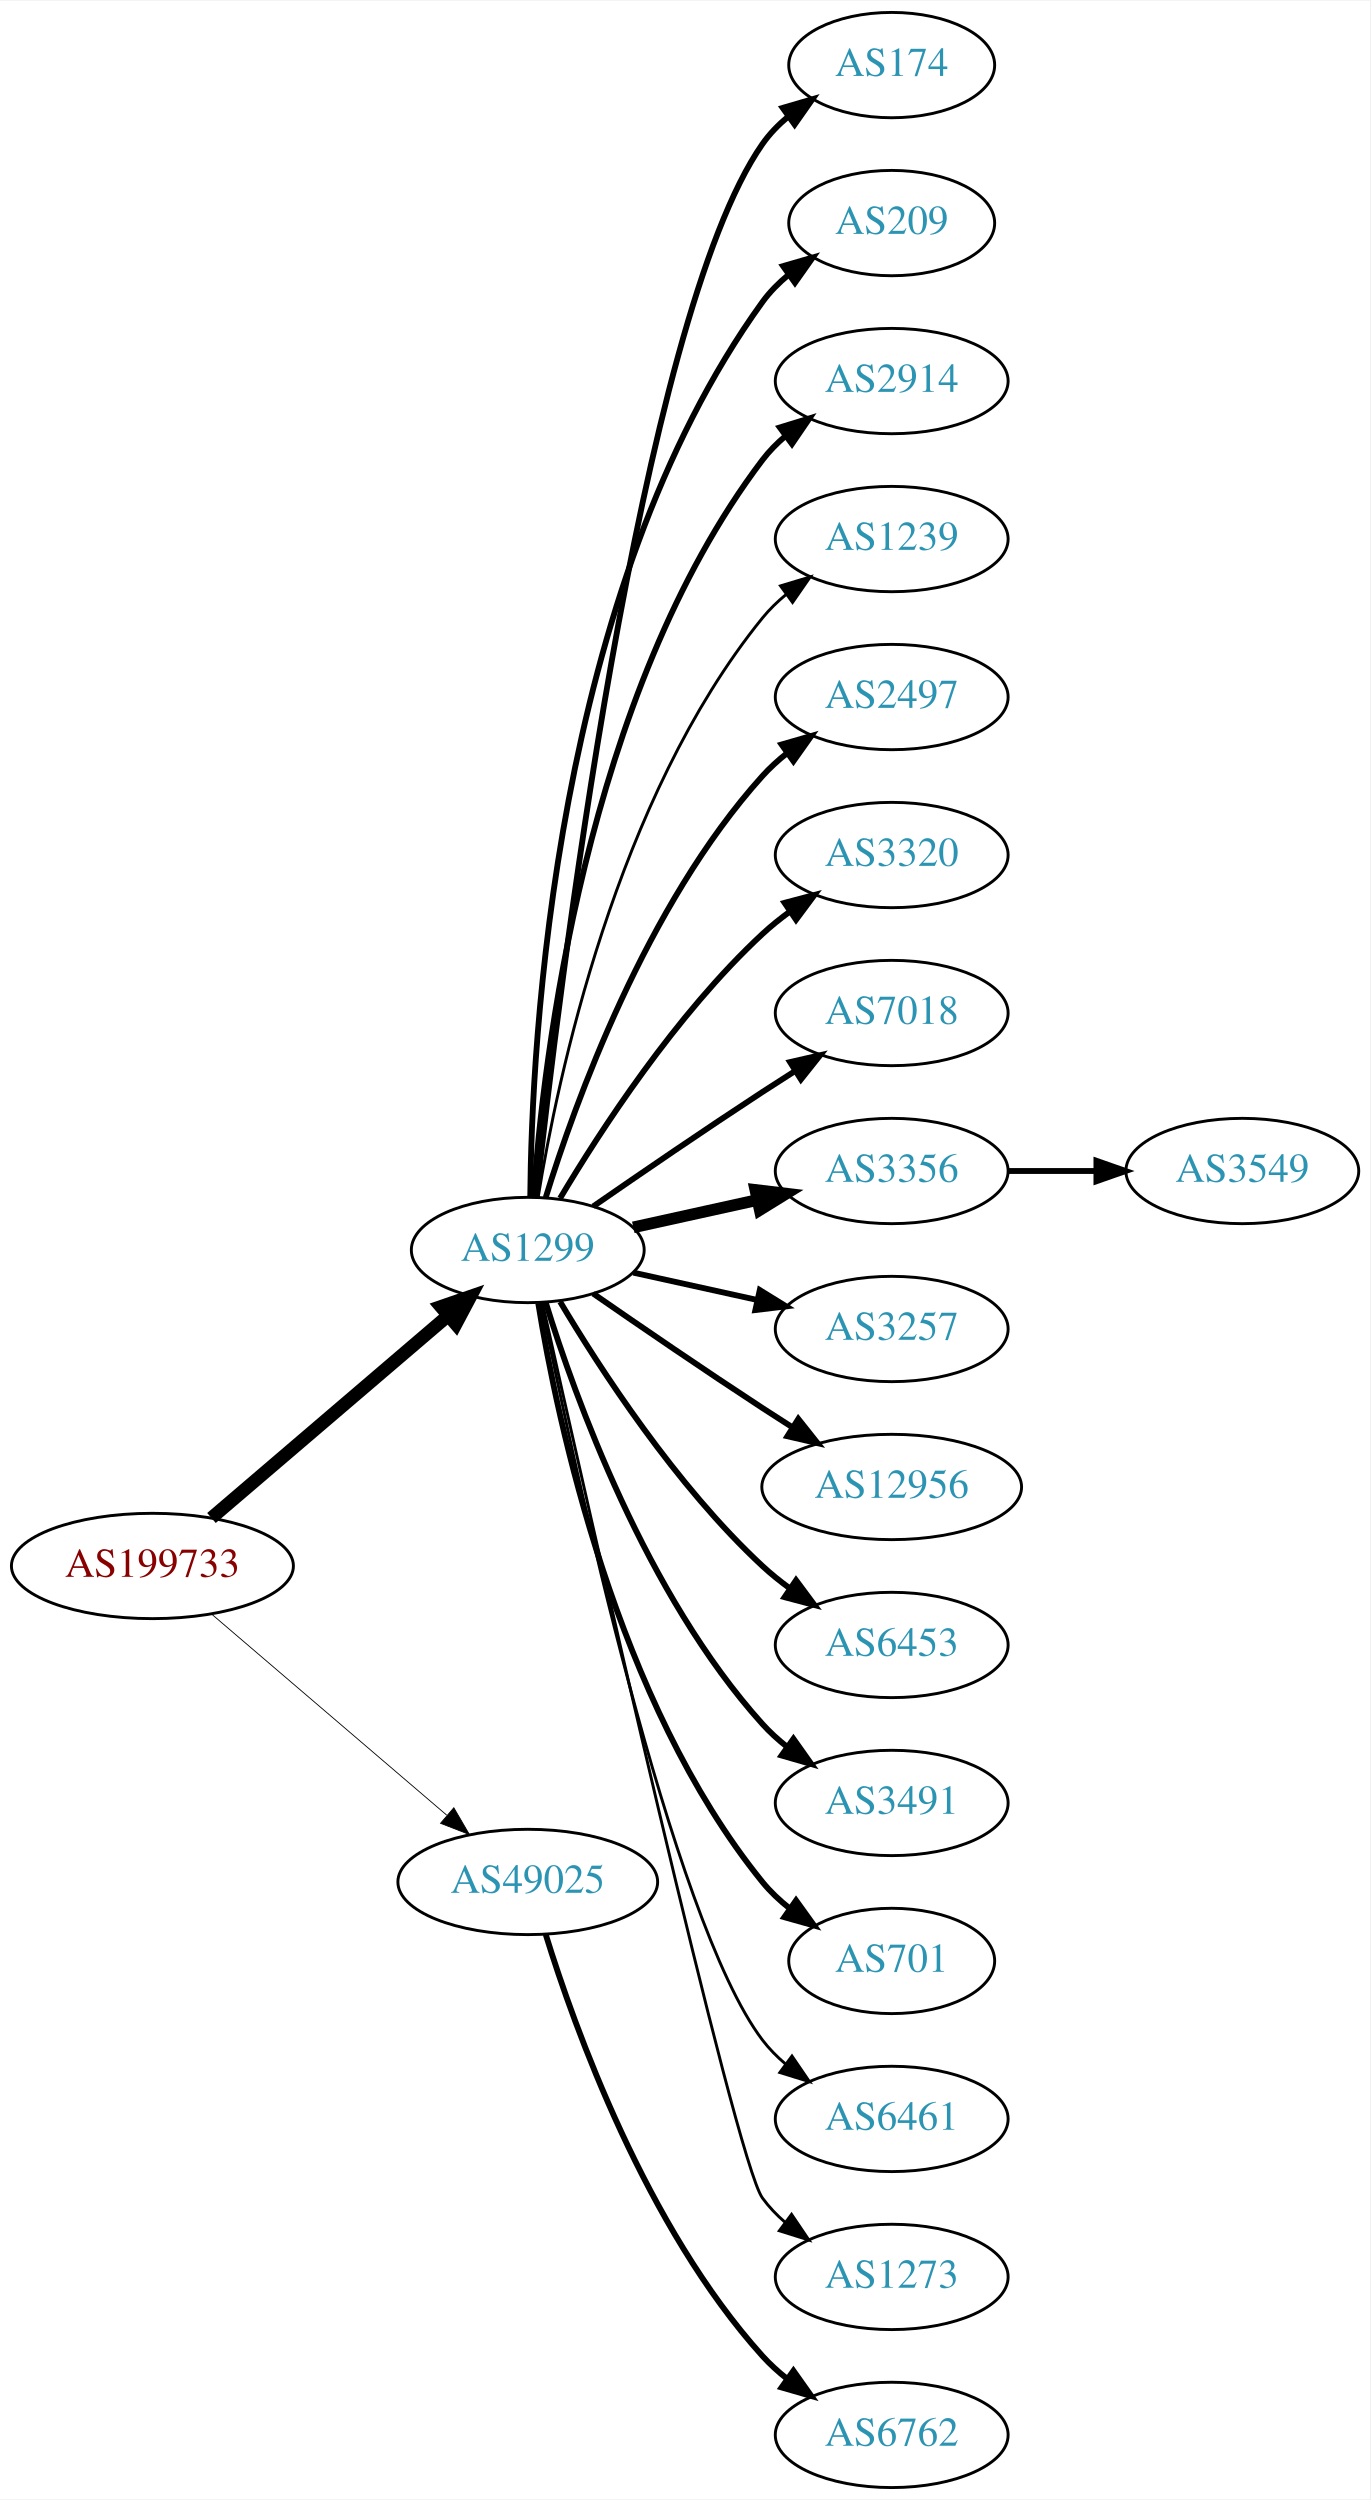
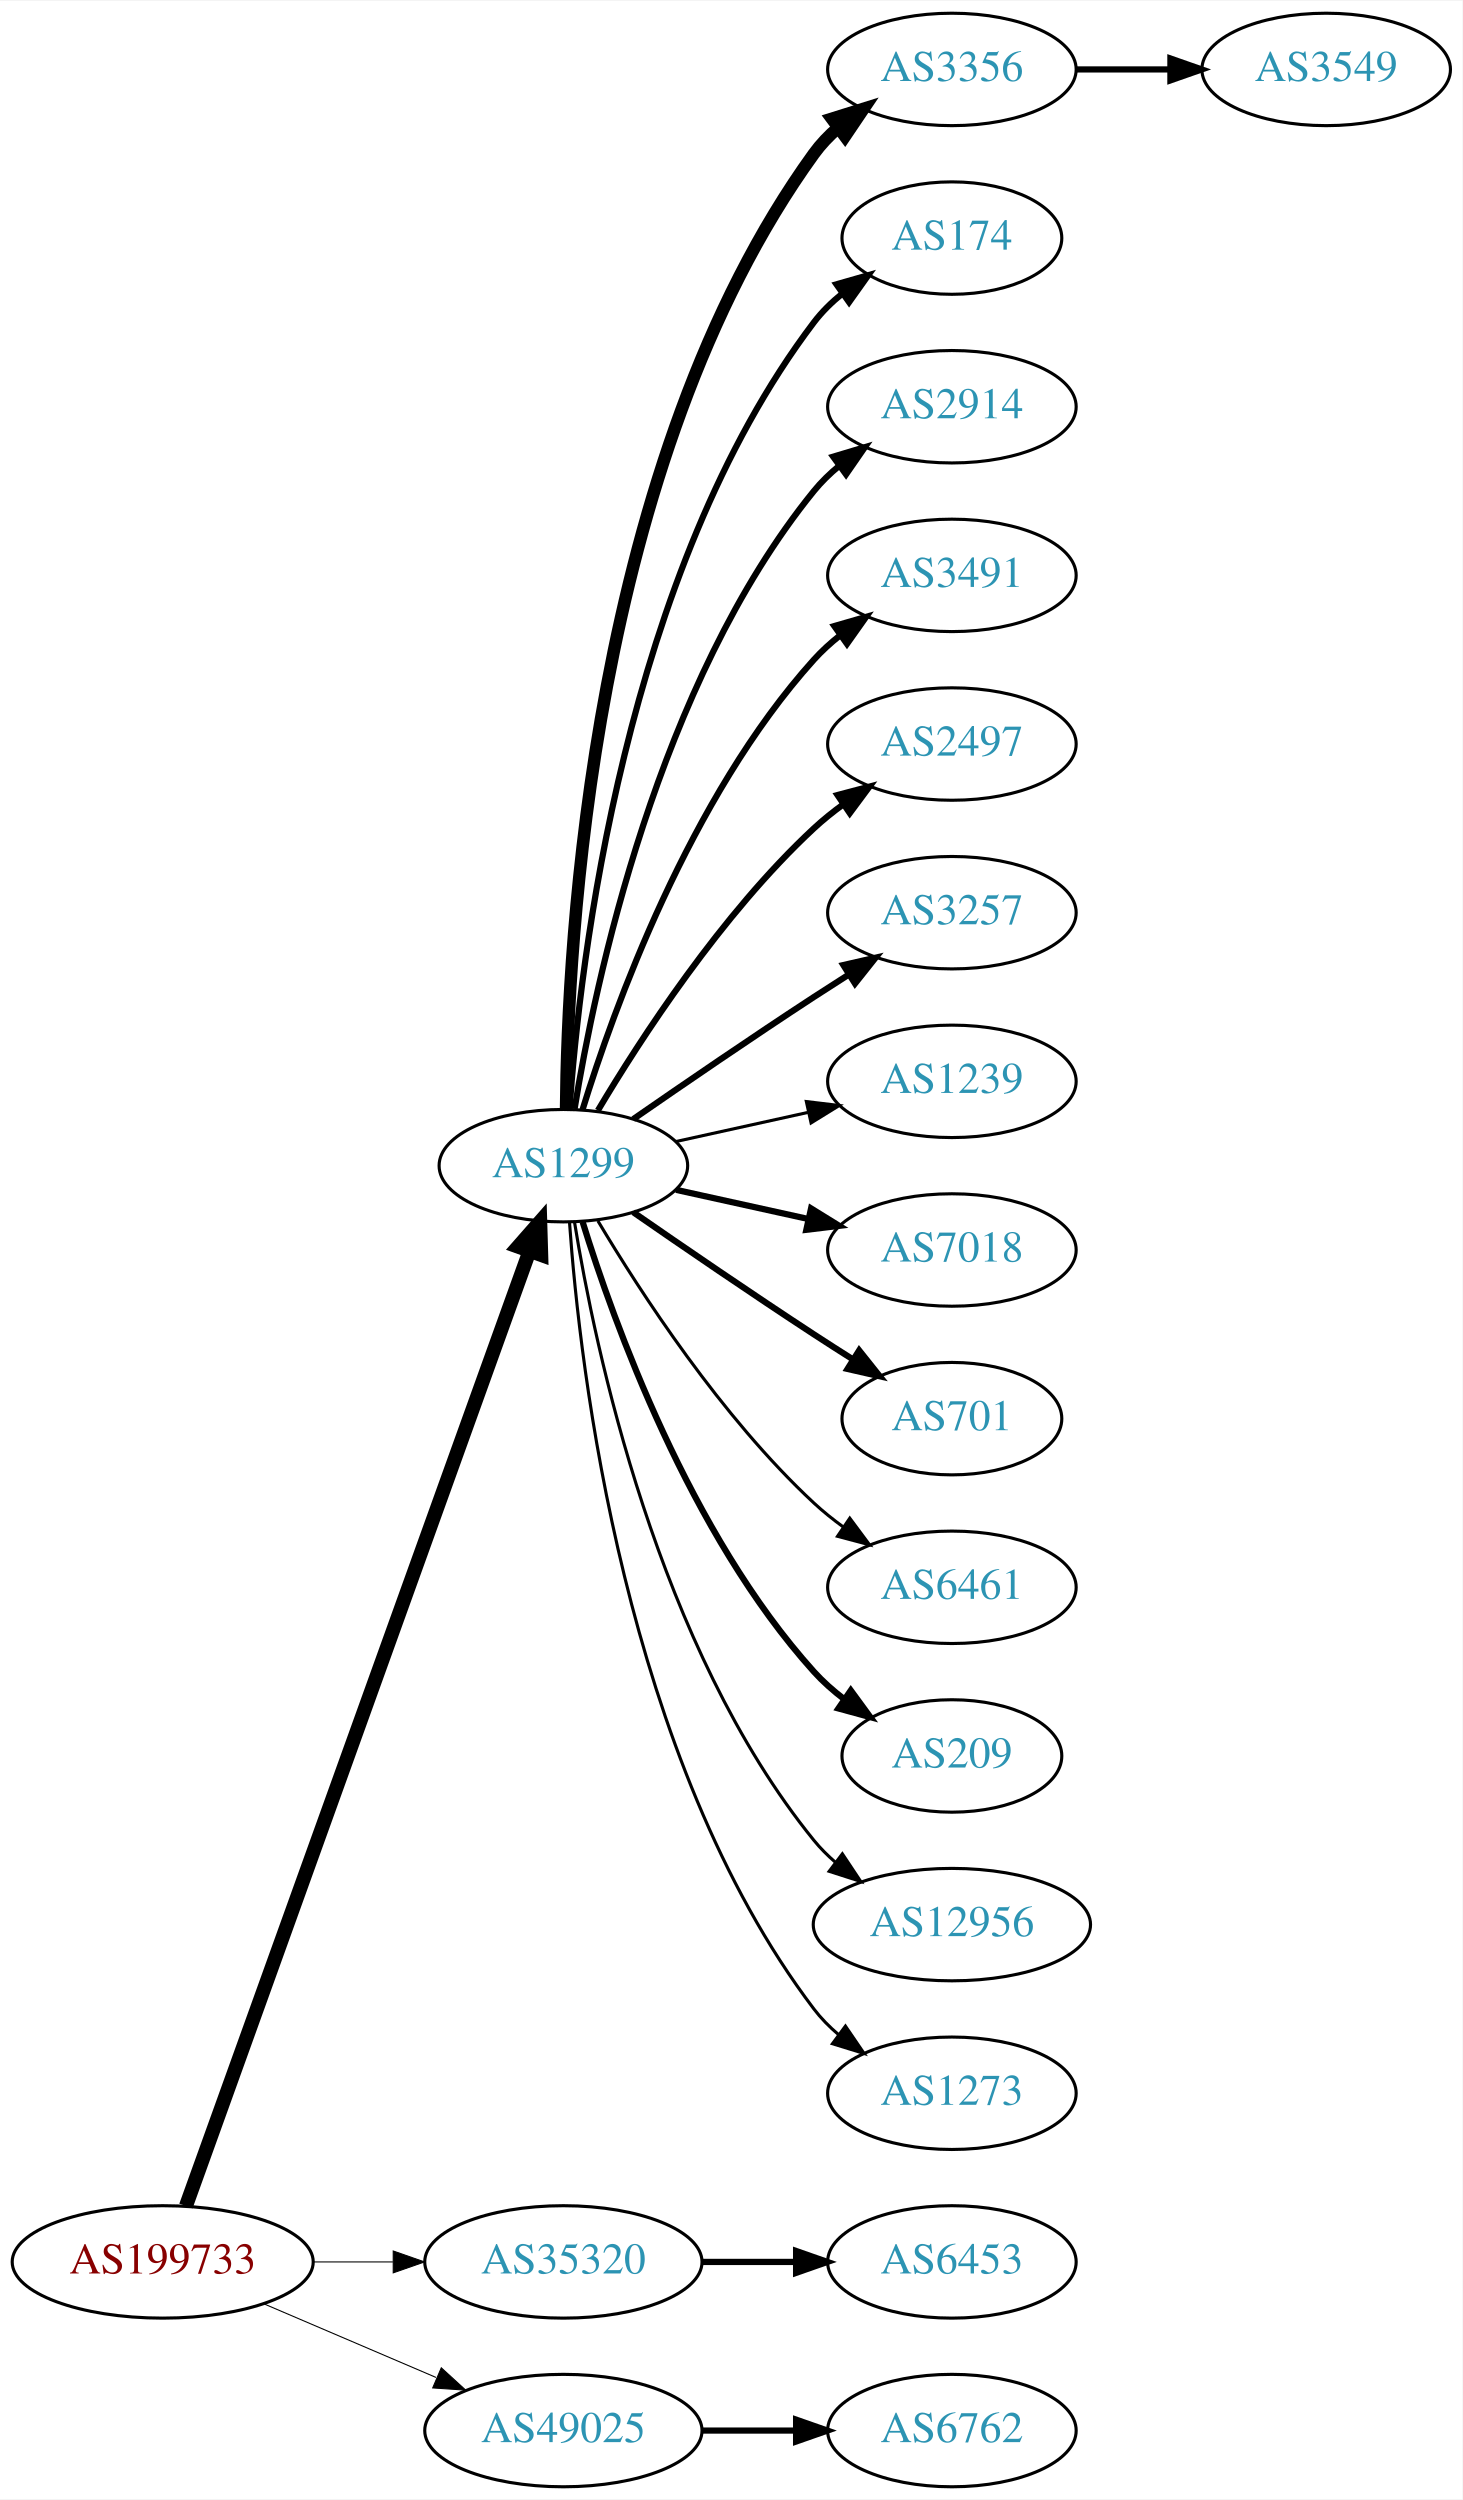
- <svg xmlns="http://www.w3.org/2000/svg" xmlns:xlink="http://www.w3.org/1999/xlink" width="468pt" height="854pt" viewBox="0.00 0.00 468.27 854.00">
-   <g id="graph0" class="graph" transform="scale(1 1) rotate(0) translate(4 850)">
-     <polygon fill="white" stroke="none" points="-4,4 -4,-850 464.269,-850 464.269,4 -4,4" />
+ <svg xmlns="http://www.w3.org/2000/svg" xmlns:xlink="http://www.w3.org/1999/xlink" width="468pt" height="800pt" viewBox="0.00 0.00 468.27 800.00">
+   <g id="graph0" class="graph" transform="scale(1 1) rotate(0) translate(4 796)">
+     <polygon fill="white" stroke="none" points="-4,4 -4,-796 464.269,-796 464.269,4 -4,4" />
    <g id="node1" class="node">
      <g id="a_node1">
        <a xlink:href="/asn/199733" xlink:title="AS199733 ~ Extrahost GmbH [AT]">
-           <ellipse fill="#ffffff" stroke="black" cx="48.096" cy="-315" rx="48.192" ry="18" />
-           <text text-anchor="middle" x="48.096" y="-311.3" font-family="Times,serif" font-size="14.00" fill="#880000">AS199733</text>
+           <ellipse fill="#ffffff" stroke="black" cx="48.096" cy="-72" rx="48.192" ry="18" />
+           <text text-anchor="middle" x="48.096" y="-68.3" font-family="Times,serif" font-size="14.00" fill="#880000">AS199733</text>
        </a>
      </g>
    </g>
    <g id="node2" class="node">
      <g id="a_node2">
        <a xlink:href="/asn/1299" xlink:title="AS1299 ~ Telia Carrier [EU]">
          <ellipse fill="#ffffff" stroke="black" cx="176.388" cy="-423" rx="39.794" ry="18" />
          <text text-anchor="middle" x="176.388" y="-419.3" font-family="Times,serif" font-size="14.00" fill="#2c94b3">AS1299</text>
        </a>
      </g>
    </g>
    <g id="edge1" class="edge">
-       <path fill="none" stroke="black" stroke-width="4.5" d="M68.277,-331.403C89.851,-349.852 125.018,-379.926 149.132,-400.547" />
-       <polygon fill="black" stroke="black" stroke-width="4.5" points="146.691,-403.641 156.85,-407.148 151.809,-397.656 146.691,-403.641" />
+       <path fill="none" stroke="black" stroke-width="4.5" d="M55.532,-89.889C76.139,-147.16 140.587,-326.279 165.458,-395.403" />
+       <polygon fill="black" stroke="black" stroke-width="4.5" points="161.873,-397.071 168.964,-405.147 169.283,-394.405 161.873,-397.071" />
    </g>
    <g id="node3" class="node">
      <g id="a_node3">
-         <a xlink:href="/asn/49025" xlink:title="AS49025 ~ PRO-ZETA a.s. [CZ]">
-           <ellipse fill="#ffffff" stroke="black" cx="176.388" cy="-207" rx="44.393" ry="18" />
-           <text text-anchor="middle" x="176.388" y="-203.3" font-family="Times,serif" font-size="14.00" fill="#2c94b3">AS49025</text>
+         <a xlink:href="/asn/35320" xlink:title="AS35320 ~ Eurotranstelecom Ltd [UA]">
+           <ellipse fill="#ffffff" stroke="black" cx="176.388" cy="-72" rx="44.393" ry="18" />
+           <text text-anchor="middle" x="176.388" y="-68.3" font-family="Times,serif" font-size="14.00" fill="#2c94b3">AS35320</text>
        </a>
      </g>
    </g>
    <g id="edge2" class="edge">
-       <path fill="none" stroke="black" stroke-width="0.29" d="M68.277,-298.597C89.727,-280.254 124.614,-250.419 148.715,-229.809" />
-       <polygon fill="black" stroke="black" stroke-width="0.29" points="151.115,-232.363 156.44,-223.203 146.565,-227.043 151.115,-232.363" />
+       <path fill="none" stroke="black" stroke-width="0.346" d="M96.481,-72C104.742,-72 113.386,-72 121.799,-72" />
+       <polygon fill="black" stroke="black" stroke-width="0.346" points="121.904,-75.5 131.904,-72 121.904,-68.5 121.904,-75.5" />
    </g>
    <g id="node4" class="node">
      <g id="a_node4">
-         <a xlink:href="/asn/174" xlink:title="AS174 ~ Cogent Communications [US]">
-           <ellipse fill="#ffffff" stroke="black" cx="300.78" cy="-828" rx="35.194" ry="18" />
-           <text text-anchor="middle" x="300.78" y="-824.3" font-family="Times,serif" font-size="14.00" fill="#2c94b3">AS174</text>
+         <a xlink:href="/asn/49025" xlink:title="AS49025 ~ PRO-ZETA a.s. [CZ]">
+           <ellipse fill="#ffffff" stroke="black" cx="176.388" cy="-18" rx="44.393" ry="18" />
+           <text text-anchor="middle" x="176.388" y="-14.3" font-family="Times,serif" font-size="14.00" fill="#2c94b3">AS49025</text>
        </a>
      </g>
    </g>
    <g id="edge3" class="edge">
-       <path fill="none" stroke="black" stroke-width="2" d="M179.289,-441.09C186.608,-508.033 214.66,-740.932 256.584,-801 259.032,-804.508 262.098,-807.655 265.46,-810.451" />
-       <polygon fill="black" stroke="black" stroke-width="2" points="263.523,-813.369 273.692,-816.345 267.598,-807.677 263.523,-813.369" />
+       <path fill="none" stroke="black" stroke-width="0.346" d="M80.639,-58.513C97.283,-51.396 117.873,-42.592 135.604,-35.011" />
+       <polygon fill="black" stroke="black" stroke-width="0.346" points="137.297,-38.093 145.116,-30.944 134.545,-31.657 137.297,-38.093" />
    </g>
    <g id="node5" class="node">
      <g id="a_node5">
-         <a xlink:href="/asn/209" xlink:title="AS209 ~ CenturyLink Communications, LLC [US]">
-           <ellipse fill="#ffffff" stroke="black" cx="300.78" cy="-774" rx="35.194" ry="18" />
-           <text text-anchor="middle" x="300.78" y="-770.3" font-family="Times,serif" font-size="14.00" fill="#2c94b3">AS209</text>
+         <a xlink:href="/asn/3356" xlink:title="AS3356 ~ Level 3 Parent, LLC [US]">
+           <ellipse fill="#ffffff" stroke="black" cx="300.78" cy="-774" rx="39.794" ry="18" />
+           <text text-anchor="middle" x="300.78" y="-770.3" font-family="Times,serif" font-size="14.00" fill="#2c94b3">AS3356</text>
        </a>
      </g>
    </g>
    <g id="edge4" class="edge">
-       <path fill="none" stroke="black" stroke-width="2" d="M177.239,-441.078C177.689,-493.561 185.341,-648.452 256.584,-747 259.09,-750.467 262.192,-753.588 265.574,-756.37" />
-       <polygon fill="black" stroke="black" stroke-width="2" points="263.652,-759.298 273.828,-762.248 267.713,-753.596 263.652,-759.298" />
+       <path fill="none" stroke="black" stroke-width="4" d="M177.239,-441.078C177.689,-493.561 185.341,-648.452 256.584,-747 258.786,-750.046 261.447,-752.825 264.355,-755.341" />
+       <polygon fill="black" stroke="black" stroke-width="4" points="262.369,-758.226 272.48,-761.392 266.55,-752.612 262.369,-758.226" />
    </g>
    <g id="node6" class="node">
      <g id="a_node6">
-         <a xlink:href="/asn/2914" xlink:title="AS2914 ~ NTT America, Inc. [US]">
-           <ellipse fill="#ffffff" stroke="black" cx="300.78" cy="-720" rx="39.794" ry="18" />
-           <text text-anchor="middle" x="300.78" y="-716.3" font-family="Times,serif" font-size="14.00" fill="#2c94b3">AS2914</text>
+         <a xlink:href="/asn/174" xlink:title="AS174 ~ Cogent Communications [US]">
+           <ellipse fill="#ffffff" stroke="black" cx="300.78" cy="-720" rx="35.194" ry="18" />
+           <text text-anchor="middle" x="300.78" y="-716.3" font-family="Times,serif" font-size="14.00" fill="#2c94b3">AS174</text>
        </a>
      </g>
    </g>
    <g id="edge5" class="edge">
-       <path fill="none" stroke="black" stroke-width="2" d="M178.337,-441.036C181.622,-487.457 195.932,-613.007 256.584,-693 258.854,-695.995 261.562,-698.74 264.498,-701.235" />
-       <polygon fill="black" stroke="black" stroke-width="2" points="262.538,-704.138 272.663,-707.256 266.693,-698.504 262.538,-704.138" />
+       <path fill="none" stroke="black" stroke-width="2" d="M178.337,-441.036C181.622,-487.457 195.932,-613.007 256.584,-693 259.168,-696.409 262.319,-699.494 265.729,-702.255" />
+       <polygon fill="black" stroke="black" stroke-width="2" points="263.826,-705.196 274.012,-708.112 267.867,-699.481 263.826,-705.196" />
    </g>
    <g id="node7" class="node">
      <g id="a_node7">
-         <a xlink:href="/asn/1239" xlink:title="AS1239 ~ Sprint [US]">
+         <a xlink:href="/asn/2914" xlink:title="AS2914 ~ NTT America, Inc. [US]">
          <ellipse fill="#ffffff" stroke="black" cx="300.78" cy="-666" rx="39.794" ry="18" />
-           <text text-anchor="middle" x="300.78" y="-662.3" font-family="Times,serif" font-size="14.00" fill="#2c94b3">AS1239</text>
+           <text text-anchor="middle" x="300.78" y="-662.3" font-family="Times,serif" font-size="14.00" fill="#2c94b3">AS2914</text>
        </a>
      </g>
    </g>
    <g id="edge6" class="edge">
-       <path fill="none" stroke="black" d="M179.968,-441.178C186.423,-480.997 206.495,-577.286 256.584,-639 258.952,-641.918 261.725,-644.612 264.702,-647.075" />
-       <polygon fill="black" stroke="black" points="262.778,-650.003 272.924,-653.052 266.894,-644.341 262.778,-650.003" />
+       <path fill="none" stroke="black" stroke-width="2" d="M179.968,-441.178C186.423,-480.997 206.495,-577.286 256.584,-639 258.952,-641.918 261.725,-644.612 264.702,-647.075" />
+       <polygon fill="black" stroke="black" stroke-width="2" points="262.778,-650.003 272.924,-653.052 266.894,-644.341 262.778,-650.003" />
    </g>
    <g id="node8" class="node">
      <g id="a_node8">
-         <a xlink:href="/asn/2497" xlink:title="AS2497 ~ Internet Initiative Japan Inc. [JP]">
+         <a xlink:href="/asn/3491" xlink:title="AS3491 ~ PCCW Global, Inc. [US]">
          <ellipse fill="#ffffff" stroke="black" cx="300.78" cy="-612" rx="39.794" ry="18" />
-           <text text-anchor="middle" x="300.78" y="-608.3" font-family="Times,serif" font-size="14.00" fill="#2c94b3">AS2497</text>
+           <text text-anchor="middle" x="300.78" y="-608.3" font-family="Times,serif" font-size="14.00" fill="#2c94b3">AS3491</text>
        </a>
      </g>
    </g>
    <g id="edge7" class="edge">
      <path fill="none" stroke="black" stroke-width="2" d="M182.525,-440.94C192.428,-472.979 216.766,-540.812 256.584,-585 259.1,-587.792 261.971,-590.401 265.01,-592.812" />
      <polygon fill="black" stroke="black" stroke-width="2" points="263.139,-595.776 273.318,-598.715 267.194,-590.07 263.139,-595.776" />
    </g>
    <g id="node9" class="node">
      <g id="a_node9">
-         <a xlink:href="/asn/3320" xlink:title="AS3320 ~ DTAG [DE]">
+         <a xlink:href="/asn/2497" xlink:title="AS2497 ~ Internet Initiative Japan Inc. [JP]">
          <ellipse fill="#ffffff" stroke="black" cx="300.78" cy="-558" rx="39.794" ry="18" />
-           <text text-anchor="middle" x="300.78" y="-554.3" font-family="Times,serif" font-size="14.00" fill="#2c94b3">AS3320</text>
+           <text text-anchor="middle" x="300.78" y="-554.3" font-family="Times,serif" font-size="14.00" fill="#2c94b3">AS2497</text>
        </a>
      </g>
    </g>
    <g id="edge8" class="edge">
      <path fill="none" stroke="black" stroke-width="2" d="M187.433,-440.671C201.004,-463.472 226.937,-503.472 256.584,-531 259.49,-533.699 262.703,-536.28 266.027,-538.703" />
      <polygon fill="black" stroke="black" stroke-width="2" points="264.162,-541.667 274.405,-544.375 268.087,-535.87 264.162,-541.667" />
    </g>
    <g id="node10" class="node">
      <g id="a_node10">
-         <a xlink:href="/asn/7018" xlink:title="AS7018 ~ AT&amp;T Services, Inc. [US]">
+         <a xlink:href="/asn/3257" xlink:title="AS3257 ~ GTT [DE]">
          <ellipse fill="#ffffff" stroke="black" cx="300.78" cy="-504" rx="39.794" ry="18" />
-           <text text-anchor="middle" x="300.78" y="-500.3" font-family="Times,serif" font-size="14.00" fill="#2c94b3">AS7018</text>
+           <text text-anchor="middle" x="300.78" y="-500.3" font-family="Times,serif" font-size="14.00" fill="#2c94b3">AS3257</text>
        </a>
      </g>
    </g>
    <g id="edge9" class="edge">
      <path fill="none" stroke="black" stroke-width="2" d="M198.745,-437.901C214.596,-448.877 236.799,-464.079 256.584,-477 260.166,-479.339 263.936,-481.759 267.696,-484.144" />
      <polygon fill="black" stroke="black" stroke-width="2" points="266.03,-487.231 276.357,-489.596 269.759,-481.307 266.03,-487.231" />
    </g>
    <g id="node11" class="node">
      <g id="a_node11">
-         <a xlink:href="/asn/3356" xlink:title="AS3356 ~ Level 3 Parent, LLC [US]">
+         <a xlink:href="/asn/1239" xlink:title="AS1239 ~ Sprint [US]">
          <ellipse fill="#ffffff" stroke="black" cx="300.78" cy="-450" rx="39.794" ry="18" />
-           <text text-anchor="middle" x="300.78" y="-446.3" font-family="Times,serif" font-size="14.00" fill="#2c94b3">AS3356</text>
+           <text text-anchor="middle" x="300.78" y="-446.3" font-family="Times,serif" font-size="14.00" fill="#2c94b3">AS1239</text>
        </a>
      </g>
    </g>
    <g id="edge10" class="edge">
-       <path fill="none" stroke="black" stroke-width="4" d="M212.46,-430.737C225.647,-433.646 240.827,-436.995 254.793,-440.076" />
-       <polygon fill="black" stroke="black" stroke-width="4" points="254.183,-443.525 264.702,-442.262 255.691,-436.69 254.183,-443.525" />
+       <path fill="none" stroke="black" d="M212.46,-430.737C225.647,-433.646 240.827,-436.995 254.793,-440.076" />
+       <polygon fill="black" stroke="black" points="254.183,-443.525 264.702,-442.262 255.691,-436.69 254.183,-443.525" />
    </g>
    <g id="node12" class="node">
      <g id="a_node12">
-         <a xlink:href="/asn/3257" xlink:title="AS3257 ~ GTT [DE]">
+         <a xlink:href="/asn/7018" xlink:title="AS7018 ~ AT&amp;T Services, Inc. [US]">
          <ellipse fill="#ffffff" stroke="black" cx="300.78" cy="-396" rx="39.794" ry="18" />
-           <text text-anchor="middle" x="300.78" y="-392.3" font-family="Times,serif" font-size="14.00" fill="#2c94b3">AS3257</text>
+           <text text-anchor="middle" x="300.78" y="-392.3" font-family="Times,serif" font-size="14.00" fill="#2c94b3">AS7018</text>
        </a>
      </g>
    </g>
    <g id="edge11" class="edge">
      <path fill="none" stroke="black" stroke-width="2" d="M212.46,-415.263C225.647,-412.354 240.827,-409.005 254.793,-405.924" />
      <polygon fill="black" stroke="black" stroke-width="2" points="255.691,-409.31 264.702,-403.738 254.183,-402.475 255.691,-409.31" />
    </g>
    <g id="node13" class="node">
      <g id="a_node13">
-         <a xlink:href="/asn/12956" xlink:title="AS12956 ~ TELXIUS [ES]">
-           <ellipse fill="#ffffff" stroke="black" cx="300.78" cy="-342" rx="44.393" ry="18" />
-           <text text-anchor="middle" x="300.78" y="-338.3" font-family="Times,serif" font-size="14.00" fill="#2c94b3">AS12956</text>
+         <a xlink:href="/asn/701" xlink:title="AS701 ~ UUNET [US]">
+           <ellipse fill="#ffffff" stroke="black" cx="300.78" cy="-342" rx="35.194" ry="18" />
+           <text text-anchor="middle" x="300.78" y="-338.3" font-family="Times,serif" font-size="14.00" fill="#2c94b3">AS701</text>
        </a>
      </g>
    </g>
    <g id="edge12" class="edge">
-       <path fill="none" stroke="black" stroke-width="2" d="M198.745,-408.099C214.596,-397.123 236.799,-381.921 256.584,-369 259.904,-366.831 263.387,-364.594 266.873,-362.379" />
-       <polygon fill="black" stroke="black" stroke-width="2" points="268.862,-365.262 275.455,-356.968 265.129,-359.34 268.862,-365.262" />
+       <path fill="none" stroke="black" stroke-width="2" d="M198.745,-408.099C214.596,-397.123 236.799,-381.921 256.584,-369 260.628,-366.358 264.914,-363.615 269.153,-360.933" />
+       <polygon fill="black" stroke="black" stroke-width="2" points="271.09,-363.85 277.697,-355.568 267.367,-357.921 271.09,-363.85" />
    </g>
    <g id="node14" class="node">
      <g id="a_node14">
-         <a xlink:href="/asn/6453" xlink:title="AS6453 ~ TATA COMMUNICATIONS (AMERICA) INC [US]">
+         <a xlink:href="/asn/6461" xlink:title="AS6461 ~ Zayo Bandwidth [US]">
          <ellipse fill="#ffffff" stroke="black" cx="300.78" cy="-288" rx="39.794" ry="18" />
-           <text text-anchor="middle" x="300.78" y="-284.3" font-family="Times,serif" font-size="14.00" fill="#2c94b3">AS6453</text>
+           <text text-anchor="middle" x="300.78" y="-284.3" font-family="Times,serif" font-size="14.00" fill="#2c94b3">AS6461</text>
        </a>
      </g>
    </g>
    <g id="edge13" class="edge">
-       <path fill="none" stroke="black" stroke-width="2" d="M187.433,-405.329C201.004,-382.528 226.937,-342.528 256.584,-315 259.49,-312.301 262.703,-309.72 266.027,-307.297" />
-       <polygon fill="black" stroke="black" stroke-width="2" points="268.087,-310.13 274.405,-301.625 264.162,-304.333 268.087,-310.13" />
+       <path fill="none" stroke="black" d="M187.433,-405.329C201.004,-382.528 226.937,-342.528 256.584,-315 259.49,-312.301 262.703,-309.72 266.027,-307.297" />
+       <polygon fill="black" stroke="black" points="268.087,-310.13 274.405,-301.625 264.162,-304.333 268.087,-310.13" />
    </g>
    <g id="node15" class="node">
      <g id="a_node15">
-         <a xlink:href="/asn/3491" xlink:title="AS3491 ~ PCCW Global, Inc. [US]">
-           <ellipse fill="#ffffff" stroke="black" cx="300.78" cy="-234" rx="39.794" ry="18" />
-           <text text-anchor="middle" x="300.78" y="-230.3" font-family="Times,serif" font-size="14.00" fill="#2c94b3">AS3491</text>
+         <a xlink:href="/asn/209" xlink:title="AS209 ~ CenturyLink Communications, LLC [US]">
+           <ellipse fill="#ffffff" stroke="black" cx="300.78" cy="-234" rx="35.194" ry="18" />
+           <text text-anchor="middle" x="300.78" y="-230.3" font-family="Times,serif" font-size="14.00" fill="#2c94b3">AS209</text>
        </a>
      </g>
    </g>
    <g id="edge14" class="edge">
-       <path fill="none" stroke="black" stroke-width="2" d="M182.525,-405.06C192.428,-373.021 216.766,-305.188 256.584,-261 259.1,-258.208 261.971,-255.599 265.01,-253.188" />
-       <polygon fill="black" stroke="black" stroke-width="2" points="267.194,-255.93 273.318,-247.285 263.139,-250.224 267.194,-255.93" />
+       <path fill="none" stroke="black" stroke-width="2" d="M182.525,-405.06C192.428,-373.021 216.766,-305.188 256.584,-261 259.448,-257.822 262.772,-254.881 266.279,-252.2" />
+       <polygon fill="black" stroke="black" stroke-width="2" points="268.412,-254.982 274.668,-246.431 264.446,-249.214 268.412,-254.982" />
    </g>
    <g id="node16" class="node">
      <g id="a_node16">
-         <a xlink:href="/asn/701" xlink:title="AS701 ~ UUNET [US]">
-           <ellipse fill="#ffffff" stroke="black" cx="300.78" cy="-180" rx="35.194" ry="18" />
-           <text text-anchor="middle" x="300.78" y="-176.3" font-family="Times,serif" font-size="14.00" fill="#2c94b3">AS701</text>
+         <a xlink:href="/asn/12956" xlink:title="AS12956 ~ TELXIUS [ES]">
+           <ellipse fill="#ffffff" stroke="black" cx="300.78" cy="-180" rx="44.393" ry="18" />
+           <text text-anchor="middle" x="300.78" y="-176.3" font-family="Times,serif" font-size="14.00" fill="#2c94b3">AS12956</text>
        </a>
      </g>
    </g>
    <g id="edge15" class="edge">
-       <path fill="none" stroke="black" stroke-width="2" d="M179.968,-404.822C186.423,-365.003 206.495,-268.714 256.584,-207 259.28,-203.678 262.499,-200.648 265.948,-197.917" />
-       <polygon fill="black" stroke="black" stroke-width="2" points="268.085,-200.693 274.274,-192.094 264.073,-194.957 268.085,-200.693" />
+       <path fill="none" stroke="black" d="M179.968,-404.822C186.423,-365.003 206.495,-268.714 256.584,-207 258.646,-204.459 261.014,-202.089 263.557,-199.893" />
+       <polygon fill="black" stroke="black" points="265.71,-202.653 271.578,-193.831 261.49,-197.068 265.71,-202.653" />
    </g>
    <g id="node17" class="node">
      <g id="a_node17">
-         <a xlink:href="/asn/6461" xlink:title="AS6461 ~ Zayo Bandwidth [US]">
+         <a xlink:href="/asn/1273" xlink:title="AS1273 ~ Vodafone Group PLC [EU]">
          <ellipse fill="#ffffff" stroke="black" cx="300.78" cy="-126" rx="39.794" ry="18" />
-           <text text-anchor="middle" x="300.78" y="-122.3" font-family="Times,serif" font-size="14.00" fill="#2c94b3">AS6461</text>
+           <text text-anchor="middle" x="300.78" y="-122.3" font-family="Times,serif" font-size="14.00" fill="#2c94b3">AS1273</text>
        </a>
      </g>
    </g>
    <g id="edge16" class="edge">
-       <path fill="none" stroke="black" d="M180.905,-405.093C191.677,-351.602 225.372,-194.164 256.584,-153 258.854,-150.005 261.562,-147.26 264.498,-144.765" />
+       <path fill="none" stroke="black" d="M178.337,-404.964C181.622,-358.543 195.932,-232.993 256.584,-153 258.854,-150.005 261.562,-147.26 264.498,-144.765" />
      <polygon fill="black" stroke="black" points="266.693,-147.496 272.663,-138.744 262.538,-141.862 266.693,-147.496" />
    </g>
-     <g id="node18" class="node">
-       <g id="a_node18">
-         <a xlink:href="/asn/1273" xlink:title="AS1273 ~ Vodafone Group PLC [EU]">
+     <g id="node19" class="node">
+       <g id="a_node19">
+         <a xlink:href="/asn/6453" xlink:title="AS6453 ~ TATA COMMUNICATIONS (AMERICA) INC [US]">
          <ellipse fill="#ffffff" stroke="black" cx="300.78" cy="-72" rx="39.794" ry="18" />
-           <text text-anchor="middle" x="300.78" y="-68.3" font-family="Times,serif" font-size="14.00" fill="#2c94b3">AS1273</text>
-         </a>
-       </g>
-     </g>
-     <g id="edge17" class="edge">
-       <path fill="none" stroke="black" d="M181.391,-405.005C196.176,-338.785 247.318,-111.817 256.584,-99 258.786,-95.954 261.447,-93.175 264.355,-90.659" />
-       <polygon fill="black" stroke="black" points="266.55,-93.388 272.48,-84.608 262.369,-87.774 266.55,-93.388" />
+           <text text-anchor="middle" x="300.78" y="-68.3" font-family="Times,serif" font-size="14.00" fill="#2c94b3">AS6453</text>
+         </a>
+       </g>
+     </g>
+     <g id="edge18" class="edge">
+       <path fill="none" stroke="black" stroke-width="2" d="M220.883,-72C230.572,-72 240.909,-72 250.802,-72" />
+       <polygon fill="black" stroke="black" stroke-width="2" points="250.904,-75.5 260.904,-72 250.904,-68.5 250.904,-75.5" />
    </g>
    <g id="node20" class="node">
      <g id="a_node20">
        <a xlink:href="/asn/6762" xlink:title="AS6762 ~ TELECOM ITALIA SPARKLE S.p.A. [IT]">
          <ellipse fill="#ffffff" stroke="black" cx="300.78" cy="-18" rx="39.794" ry="18" />
          <text text-anchor="middle" x="300.78" y="-14.3" font-family="Times,serif" font-size="14.00" fill="#2c94b3">AS6762</text>
        </a>
      </g>
    </g>
    <g id="edge19" class="edge">
-       <path fill="none" stroke="black" stroke-width="2" d="M182.525,-189.06C192.428,-157.021 216.766,-89.188 256.584,-45 259.1,-42.208 261.971,-39.599 265.01,-37.188" />
-       <polygon fill="black" stroke="black" stroke-width="2" points="267.194,-39.931 273.318,-31.285 263.139,-34.224 267.194,-39.931" />
-     </g>
-     <g id="node19" class="node">
-       <g id="a_node19">
+       <path fill="none" stroke="black" stroke-width="2" d="M220.883,-18C230.572,-18 240.909,-18 250.802,-18" />
+       <polygon fill="black" stroke="black" stroke-width="2" points="250.904,-21.5 260.904,-18 250.904,-14.5 250.904,-21.5" />
+     </g>
+     <g id="node18" class="node">
+       <g id="a_node18">
        <a xlink:href="/asn/3549" xlink:title="AS3549 ~ Level 3 Parent, LLC [US]">
-           <ellipse fill="#ffffff" stroke="black" cx="420.622" cy="-450" rx="39.794" ry="18" />
-           <text text-anchor="middle" x="420.622" y="-446.3" font-family="Times,serif" font-size="14.00" fill="#2c94b3">AS3549</text>
-         </a>
-       </g>
-     </g>
-     <g id="edge18" class="edge">
-       <path fill="none" stroke="black" stroke-width="2" d="M340.692,-450C350.246,-450 360.595,-450 370.558,-450" />
-       <polygon fill="black" stroke="black" stroke-width="2" points="370.751,-453.5 380.75,-450 370.75,-446.5 370.751,-453.5" />
+           <ellipse fill="#ffffff" stroke="black" cx="420.622" cy="-774" rx="39.794" ry="18" />
+           <text text-anchor="middle" x="420.622" y="-770.3" font-family="Times,serif" font-size="14.00" fill="#2c94b3">AS3549</text>
+         </a>
+       </g>
+     </g>
+     <g id="edge17" class="edge">
+       <path fill="none" stroke="black" stroke-width="2" d="M340.692,-774C350.246,-774 360.595,-774 370.558,-774" />
+       <polygon fill="black" stroke="black" stroke-width="2" points="370.751,-777.5 380.75,-774 370.75,-770.5 370.751,-777.5" />
    </g>
  </g>
</svg>
